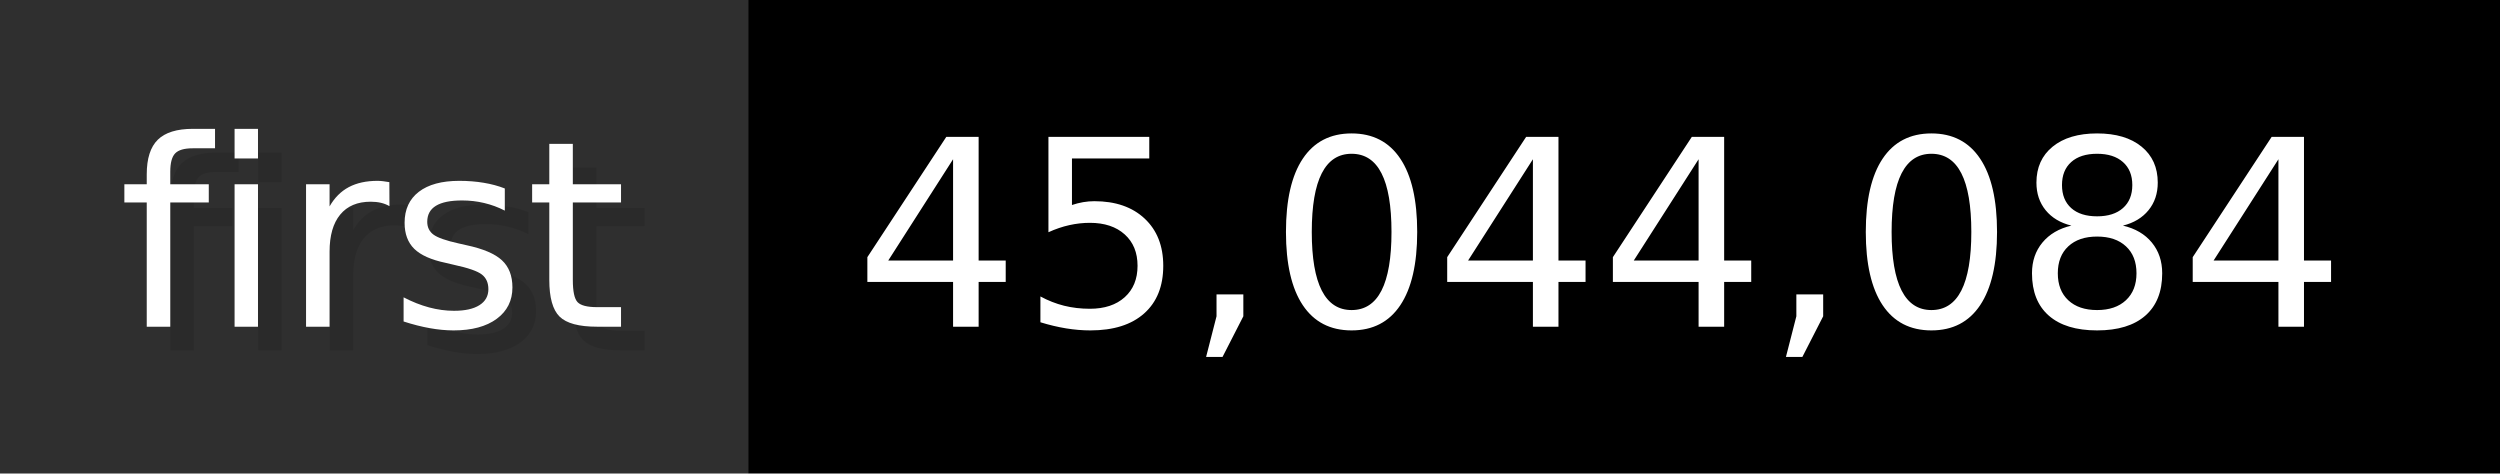
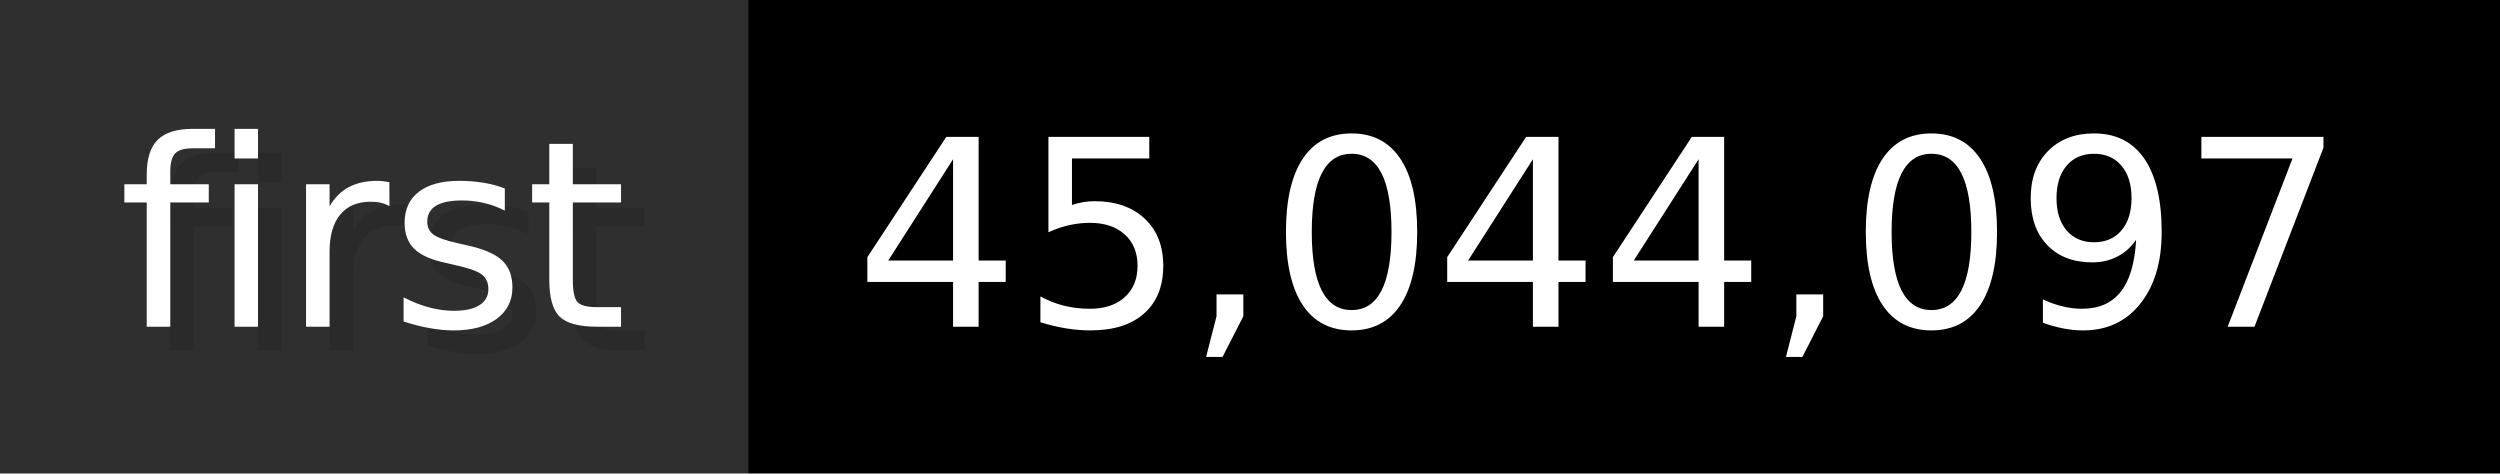
- <svg xmlns="http://www.w3.org/2000/svg" width="105.6" height="20" viewBox="0 0 1056 200" role="img" aria-label="first: 45,044,084">
+ <svg xmlns="http://www.w3.org/2000/svg" width="105.6" height="20" viewBox="0 0 1056 200" role="img" aria-label="first: 45,044,097">
  <g>
    <rect fill="#2F2F2F" width="316" height="200" />
    <rect fill="#" x="316" width="740" height="200" />
  </g>
  <g aria-hidden="true" fill="#fff" text-anchor="start" font-family="Verdana,DejaVu Sans,sans-serif" font-size="110">
    <text x="60" y="148" textLength="216" fill="#000" opacity="0.1">first</text>
    <text x="50" y="138" textLength="216">first</text>
-     <text x="371" y="148" textLength="640" fill="#000" opacity="0.1">45,044,084</text>
-     <text x="361" y="138" textLength="640">45,044,084</text>
+     <text x="371" y="148" textLength="640" fill="#000" opacity="0.1">45,044,097</text>
+     <text x="361" y="138" textLength="640">45,044,097</text>
  </g>
</svg>
